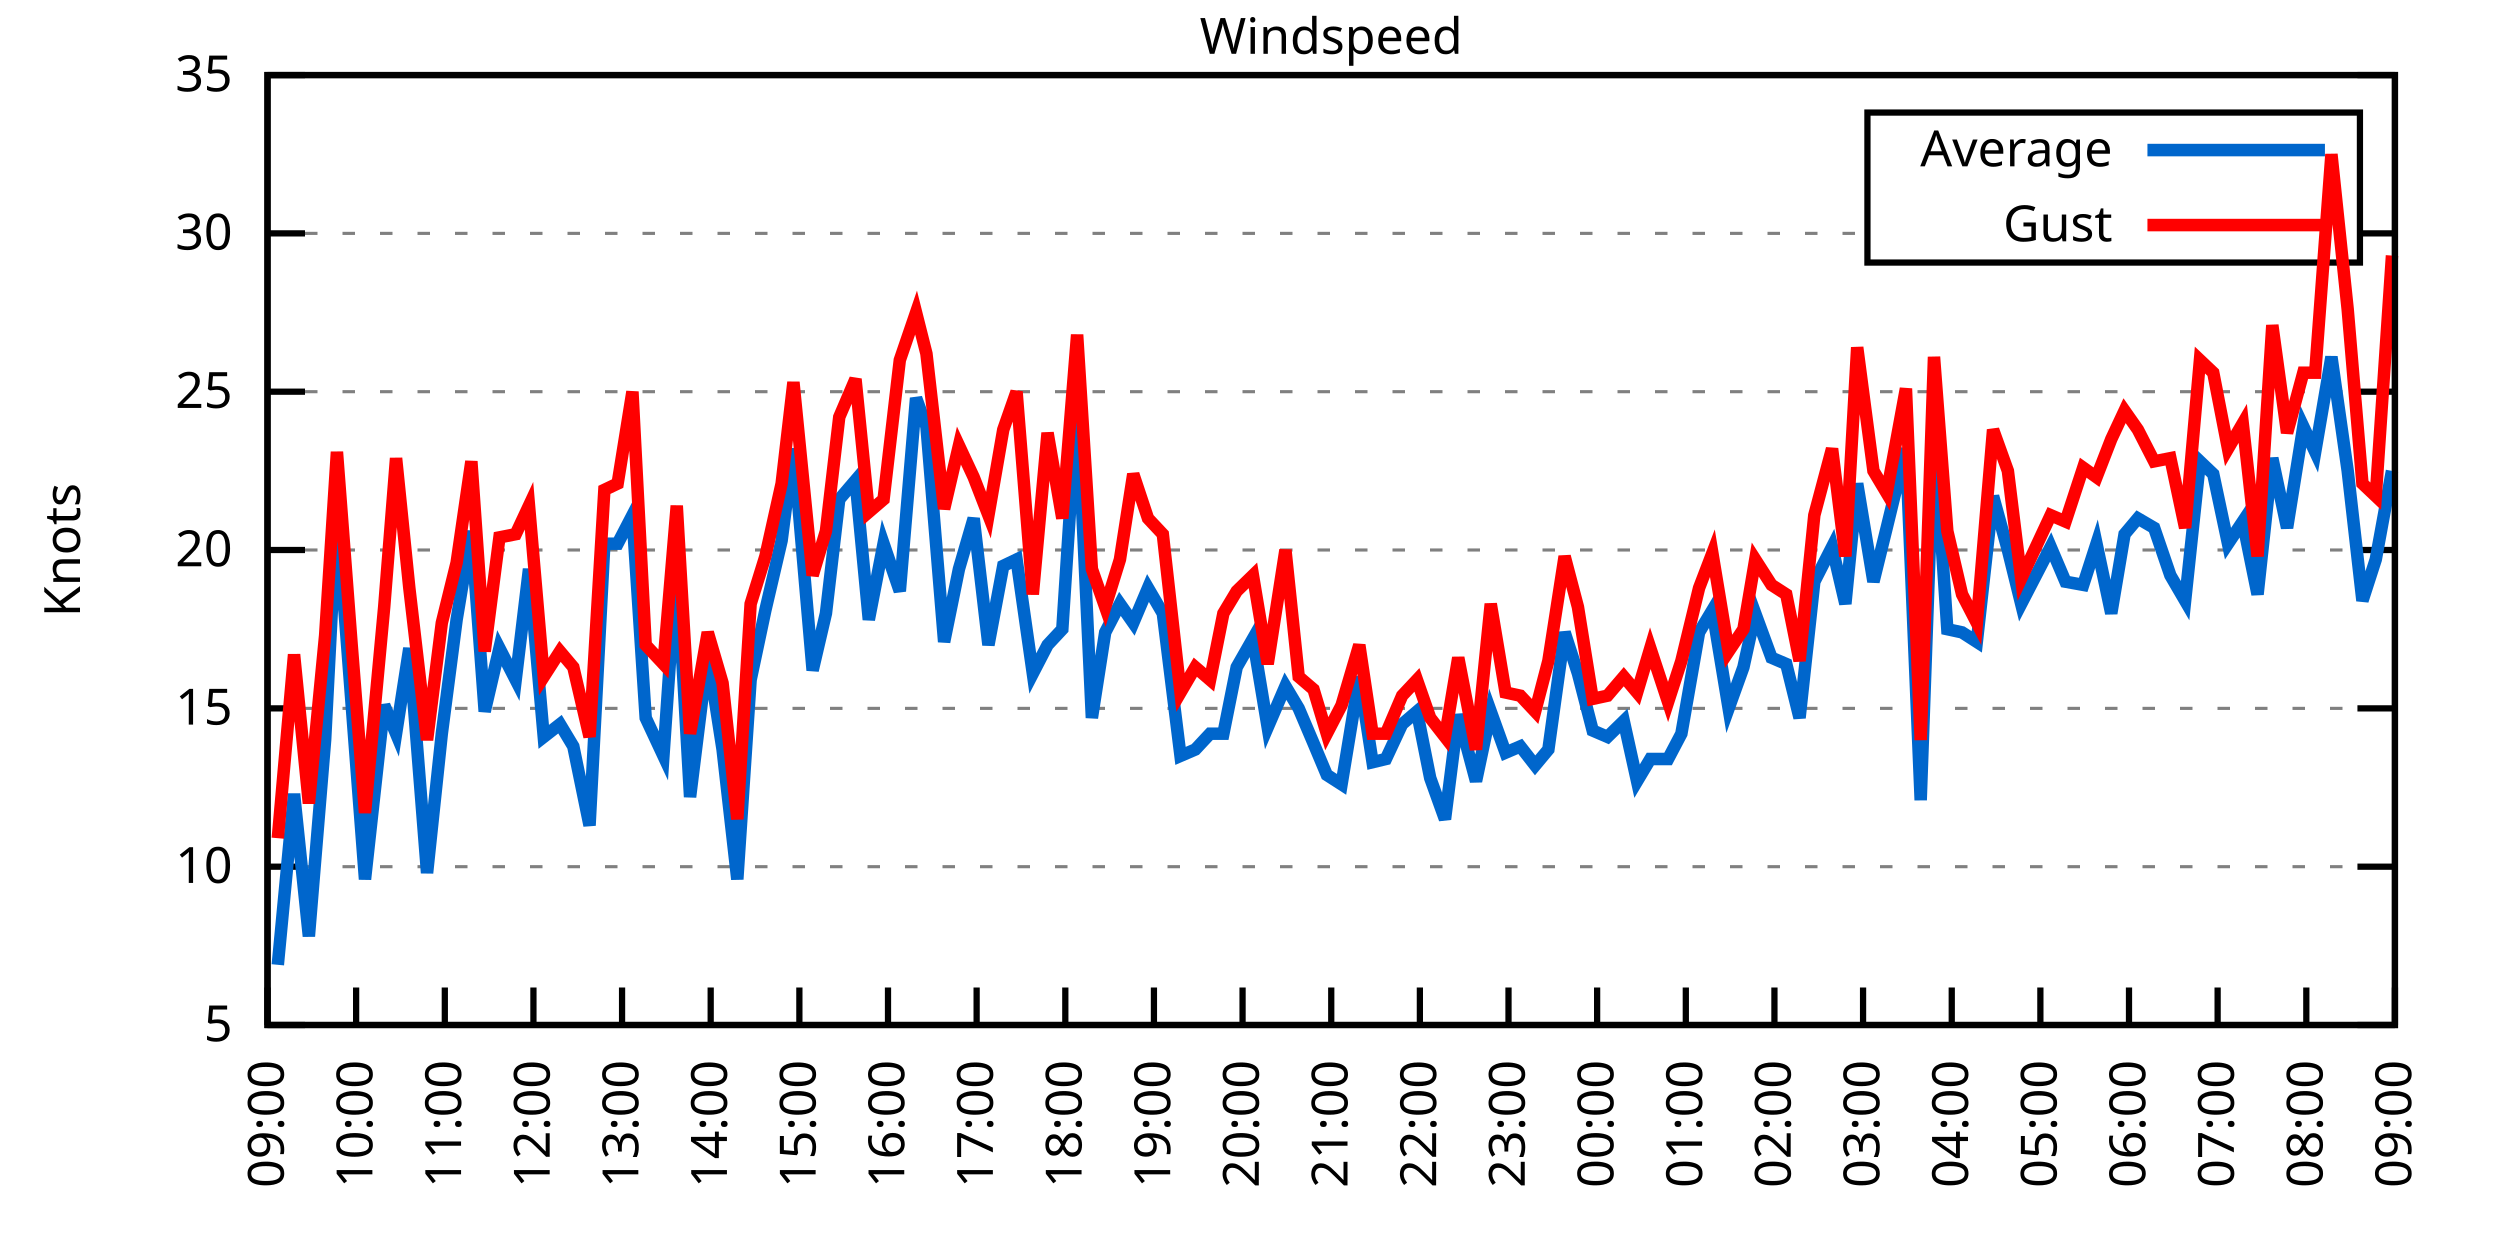
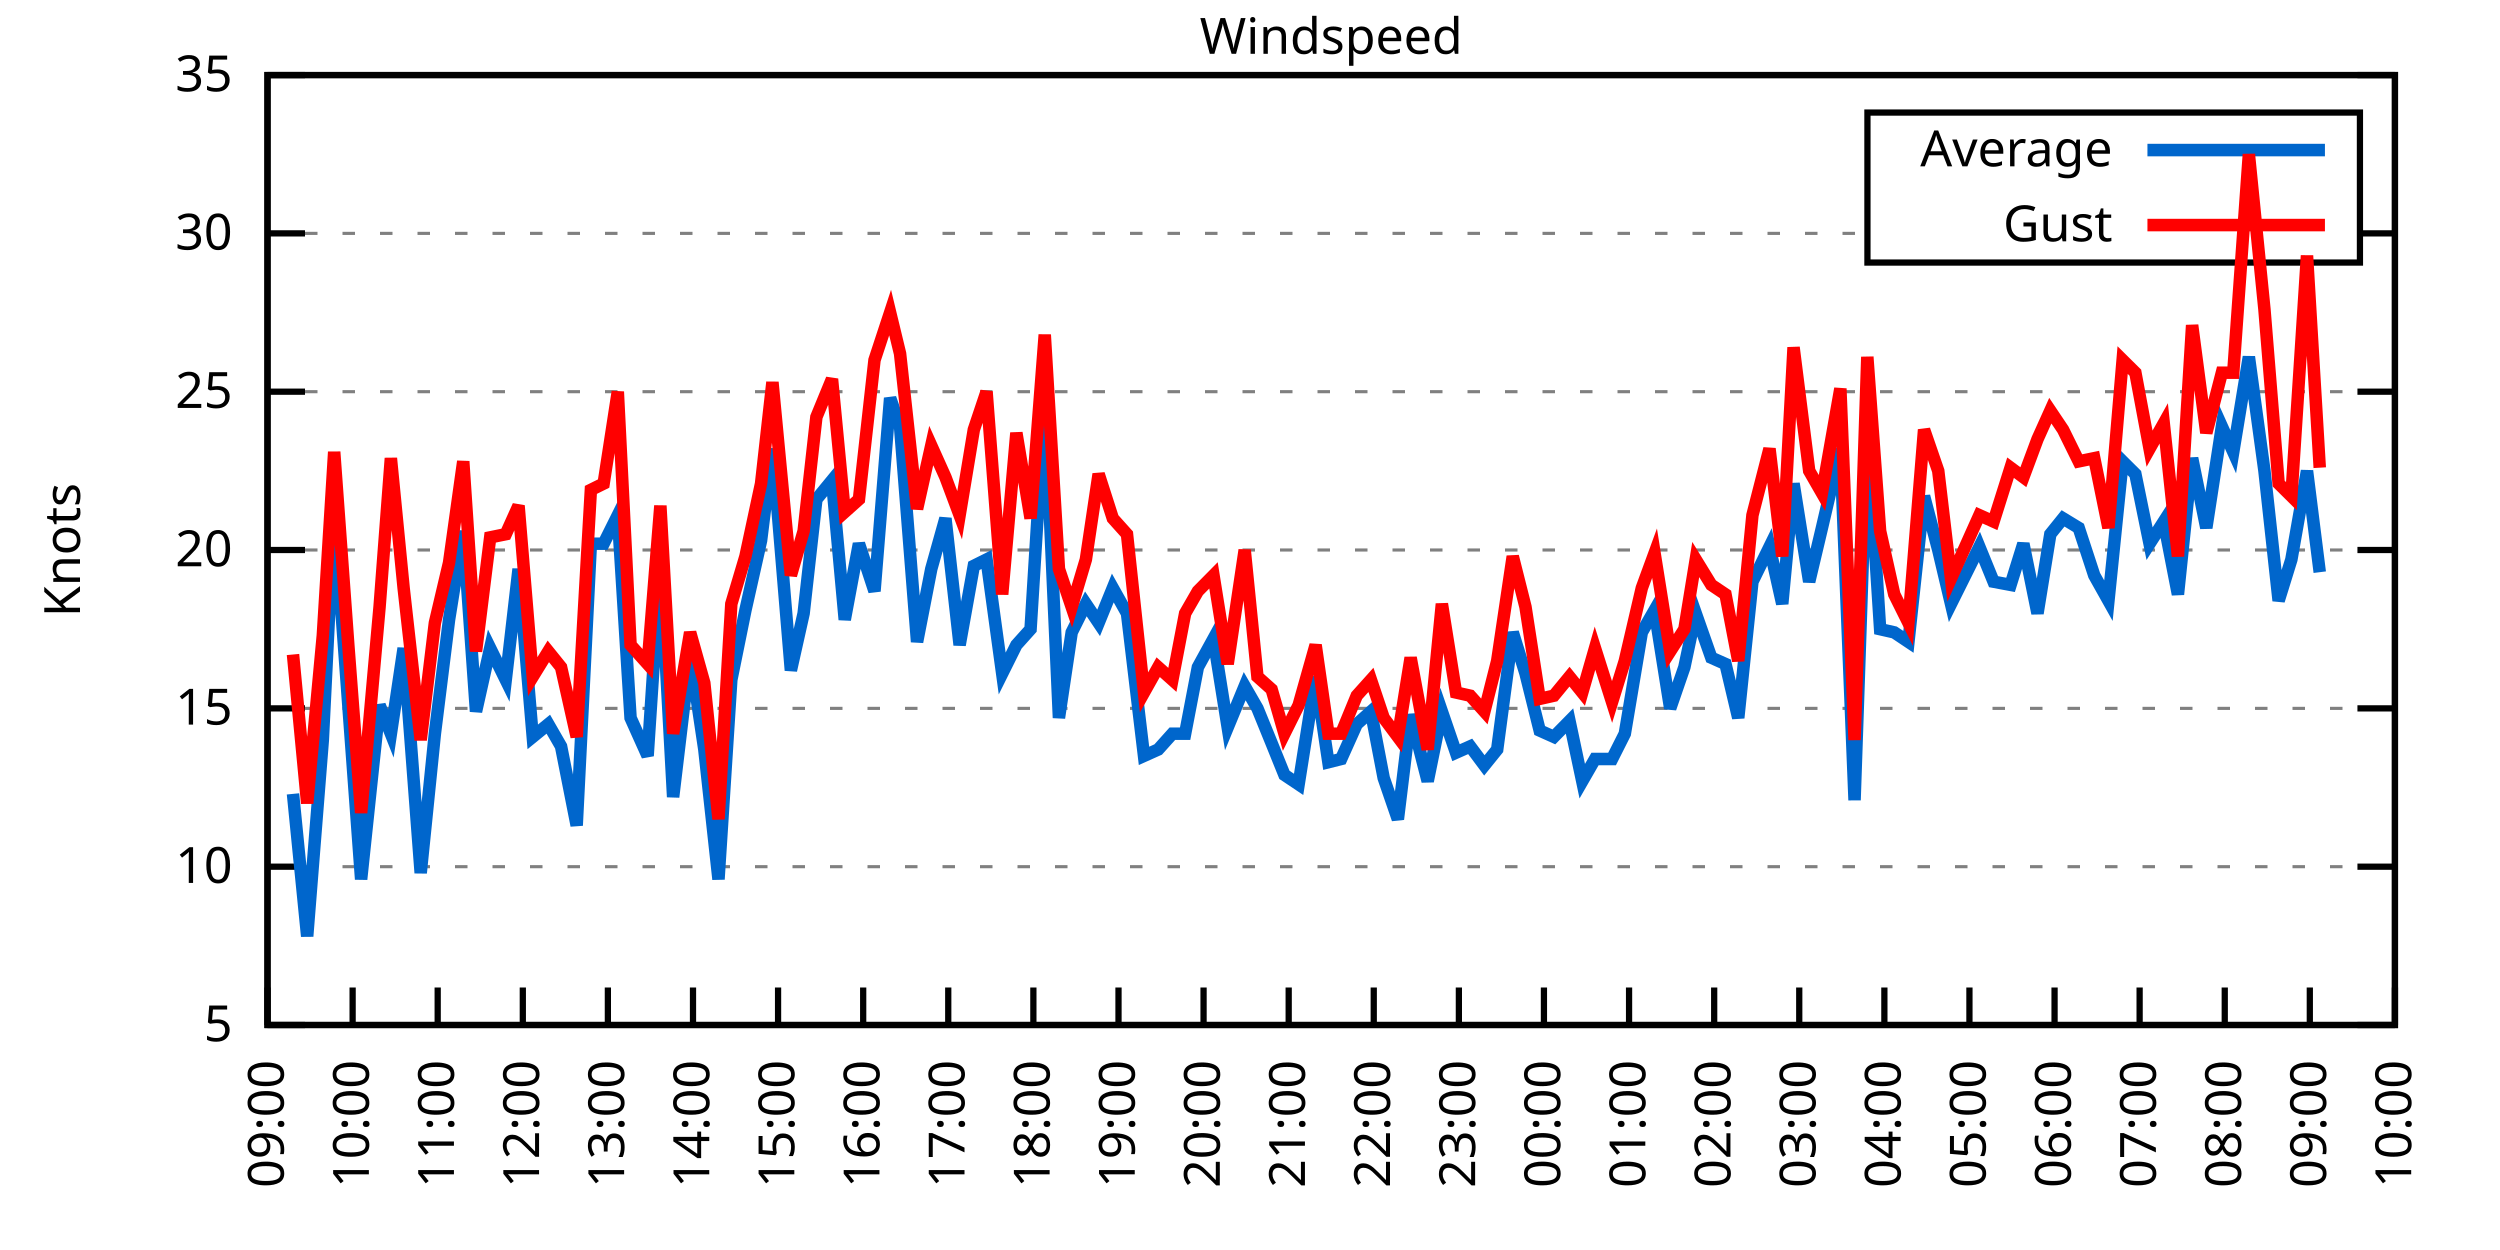
<svg xmlns="http://www.w3.org/2000/svg" xmlns:xlink="http://www.w3.org/1999/xlink" width="400" height="200" viewBox="0 0 400 200">
  <g id="gnuplot_canvas">
    <rect x="0" y="0" width="400" height="200" fill="none" />
    <defs>
      <circle id="gpDot" r="0.5" stroke-width="0.5" stroke="currentColor" />
      <path id="gpPt0" stroke-width="0.333" stroke="currentColor" d="M-1,0 h2 M0,-1 v2" />
      <path id="gpPt1" stroke-width="0.333" stroke="currentColor" d="M-1,-1 L1,1 M1,-1 L-1,1" />
      <path id="gpPt2" stroke-width="0.333" stroke="currentColor" d="M-1,0 L1,0 M0,-1 L0,1 M-1,-1 L1,1 M-1,1 L1,-1" />
      <rect id="gpPt3" stroke-width="0.333" stroke="currentColor" x="-1" y="-1" width="2" height="2" />
      <rect id="gpPt4" stroke-width="0.333" stroke="currentColor" fill="currentColor" x="-1" y="-1" width="2" height="2" />
      <circle id="gpPt5" stroke-width="0.333" stroke="currentColor" cx="0" cy="0" r="1" />
      <use xlink:href="#gpPt5" id="gpPt6" fill="currentColor" stroke="none" />
      <path id="gpPt7" stroke-width="0.333" stroke="currentColor" d="M0,-1.33 L-1.33,0.67 L1.33,0.67 z" />
      <use xlink:href="#gpPt7" id="gpPt8" fill="currentColor" stroke="none" />
      <use xlink:href="#gpPt7" id="gpPt9" stroke="currentColor" transform="rotate(180)" />
      <use xlink:href="#gpPt9" id="gpPt10" fill="currentColor" stroke="none" />
      <use xlink:href="#gpPt3" id="gpPt11" stroke="currentColor" transform="rotate(45)" />
      <use xlink:href="#gpPt11" id="gpPt12" fill="currentColor" stroke="none" />
      <path id="gpPt13" stroke-width="0.333" stroke="currentColor" d="M0,1.330 L1.265,0.411 L0.782,-1.067 L-0.782,-1.076 L-1.265,0.411 z" />
      <use xlink:href="#gpPt13" id="gpPt14" fill="currentColor" stroke="none" />
      <filter id="textbox" filterUnits="objectBoundingBox" x="0" y="0" height="1" width="1">
        <feFlood flood-color="white" flood-opacity="1" result="bgnd" />
        <feComposite in="SourceGraphic" in2="bgnd" operator="atop" />
      </filter>
      <filter id="greybox" filterUnits="objectBoundingBox" x="0" y="0" height="1" width="1">
        <feFlood flood-color="lightgrey" flood-opacity="1" result="grey" />
        <feComposite in="SourceGraphic" in2="grey" operator="atop" />
      </filter>
    </defs>
    <g fill="none" color="white" stroke="currentColor" stroke-width="1.00" stroke-linecap="butt" stroke-linejoin="miter">
</g>
    <g fill="none" color="black" stroke="currentColor" stroke-width="1.00" stroke-linecap="butt" stroke-linejoin="miter">
      <g stroke="none" shape-rendering="crispEdges">
        <polygon fill="rgb(255, 255, 255)" points="42.80,164.00 383.18,164.00 383.18,12.02 42.80,12.02 " />
      </g>
    </g>
    <g fill="none" color="black" stroke="currentColor" stroke-width="1.00" stroke-linecap="butt" stroke-linejoin="miter">
</g>
    <g fill="none" color="black" stroke="black" stroke-width="0.50" stroke-linecap="butt" stroke-linejoin="miter">
</g>
    <g fill="none" color="gray" stroke="currentColor" stroke-width="0.50" stroke-linecap="butt" stroke-linejoin="miter">
      <path stroke="gray" stroke-dasharray="2,4" class="gridline" d="M42.80,164.00 L383.19,164.00  " />
    </g>
    <g fill="none" color="gray" stroke="gray" stroke-width="1.00" stroke-linecap="butt" stroke-linejoin="miter">
</g>
    <g fill="none" color="black" stroke="currentColor" stroke-width="1.00" stroke-linecap="butt" stroke-linejoin="miter">
      <path stroke="black" d="M42.80,164.00 L48.80,164.00 M383.19,164.00 L377.19,164.00  " />
      <g transform="translate(37.20,166.60)" stroke="none" fill="black" font-family="Sans" font-size="8.00" text-anchor="end">
        <text>
          <tspan font-family="Sans"> 5</tspan>
        </text>
      </g>
    </g>
    <g fill="none" color="black" stroke="currentColor" stroke-width="1.00" stroke-linecap="butt" stroke-linejoin="miter">
</g>
    <g fill="none" color="black" stroke="black" stroke-width="0.50" stroke-linecap="butt" stroke-linejoin="miter">
</g>
    <g fill="none" color="gray" stroke="currentColor" stroke-width="0.50" stroke-linecap="butt" stroke-linejoin="miter">
      <path stroke="gray" stroke-dasharray="2,4" class="gridline" d="M42.80,138.67 L383.19,138.67  " />
    </g>
    <g fill="none" color="gray" stroke="gray" stroke-width="1.00" stroke-linecap="butt" stroke-linejoin="miter">
</g>
    <g fill="none" color="black" stroke="currentColor" stroke-width="1.00" stroke-linecap="butt" stroke-linejoin="miter">
      <path stroke="black" d="M42.80,138.67 L48.80,138.67 M383.19,138.67 L377.19,138.67  " />
      <g transform="translate(37.20,141.27)" stroke="none" fill="black" font-family="Sans" font-size="8.00" text-anchor="end">
        <text>
          <tspan font-family="Sans"> 10</tspan>
        </text>
      </g>
    </g>
    <g fill="none" color="black" stroke="currentColor" stroke-width="1.00" stroke-linecap="butt" stroke-linejoin="miter">
</g>
    <g fill="none" color="black" stroke="black" stroke-width="0.50" stroke-linecap="butt" stroke-linejoin="miter">
</g>
    <g fill="none" color="gray" stroke="currentColor" stroke-width="0.50" stroke-linecap="butt" stroke-linejoin="miter">
      <path stroke="gray" stroke-dasharray="2,4" class="gridline" d="M42.80,113.34 L383.19,113.34  " />
    </g>
    <g fill="none" color="gray" stroke="gray" stroke-width="1.00" stroke-linecap="butt" stroke-linejoin="miter">
</g>
    <g fill="none" color="black" stroke="currentColor" stroke-width="1.00" stroke-linecap="butt" stroke-linejoin="miter">
      <path stroke="black" d="M42.80,113.34 L48.80,113.34 M383.19,113.34 L377.19,113.34  " />
      <g transform="translate(37.20,115.94)" stroke="none" fill="black" font-family="Sans" font-size="8.00" text-anchor="end">
        <text>
          <tspan font-family="Sans"> 15</tspan>
        </text>
      </g>
    </g>
    <g fill="none" color="black" stroke="currentColor" stroke-width="1.00" stroke-linecap="butt" stroke-linejoin="miter">
</g>
    <g fill="none" color="black" stroke="black" stroke-width="0.50" stroke-linecap="butt" stroke-linejoin="miter">
</g>
    <g fill="none" color="gray" stroke="currentColor" stroke-width="0.50" stroke-linecap="butt" stroke-linejoin="miter">
      <path stroke="gray" stroke-dasharray="2,4" class="gridline" d="M42.80,88.00 L383.19,88.00  " />
    </g>
    <g fill="none" color="gray" stroke="gray" stroke-width="1.00" stroke-linecap="butt" stroke-linejoin="miter">
</g>
    <g fill="none" color="black" stroke="currentColor" stroke-width="1.00" stroke-linecap="butt" stroke-linejoin="miter">
      <path stroke="black" d="M42.80,88.00 L48.80,88.00 M383.19,88.00 L377.19,88.00  " />
      <g transform="translate(37.20,90.60)" stroke="none" fill="black" font-family="Sans" font-size="8.00" text-anchor="end">
        <text>
          <tspan font-family="Sans"> 20</tspan>
        </text>
      </g>
    </g>
    <g fill="none" color="black" stroke="currentColor" stroke-width="1.00" stroke-linecap="butt" stroke-linejoin="miter">
</g>
    <g fill="none" color="black" stroke="black" stroke-width="0.50" stroke-linecap="butt" stroke-linejoin="miter">
</g>
    <g fill="none" color="gray" stroke="currentColor" stroke-width="0.50" stroke-linecap="butt" stroke-linejoin="miter">
      <path stroke="gray" stroke-dasharray="2,4" class="gridline" d="M42.80,62.67 L383.19,62.67  " />
    </g>
    <g fill="none" color="gray" stroke="gray" stroke-width="1.00" stroke-linecap="butt" stroke-linejoin="miter">
</g>
    <g fill="none" color="black" stroke="currentColor" stroke-width="1.00" stroke-linecap="butt" stroke-linejoin="miter">
      <path stroke="black" d="M42.80,62.67 L48.80,62.67 M383.19,62.67 L377.19,62.67  " />
      <g transform="translate(37.20,65.27)" stroke="none" fill="black" font-family="Sans" font-size="8.00" text-anchor="end">
        <text>
          <tspan font-family="Sans"> 25</tspan>
        </text>
      </g>
    </g>
    <g fill="none" color="black" stroke="currentColor" stroke-width="1.00" stroke-linecap="butt" stroke-linejoin="miter">
</g>
    <g fill="none" color="black" stroke="black" stroke-width="0.50" stroke-linecap="butt" stroke-linejoin="miter">
</g>
    <g fill="none" color="gray" stroke="currentColor" stroke-width="0.50" stroke-linecap="butt" stroke-linejoin="miter">
      <path stroke="gray" stroke-dasharray="2,4" class="gridline" d="M42.80,37.34 L298.79,37.34 M377.59,37.34 L383.19,37.34  " />
    </g>
    <g fill="none" color="gray" stroke="gray" stroke-width="1.00" stroke-linecap="butt" stroke-linejoin="miter">
</g>
    <g fill="none" color="black" stroke="currentColor" stroke-width="1.00" stroke-linecap="butt" stroke-linejoin="miter">
      <path stroke="black" d="M42.80,37.34 L48.80,37.34 M383.19,37.34 L377.19,37.34  " />
      <g transform="translate(37.20,39.94)" stroke="none" fill="black" font-family="Sans" font-size="8.00" text-anchor="end">
        <text>
          <tspan font-family="Sans"> 30</tspan>
        </text>
      </g>
    </g>
    <g fill="none" color="black" stroke="currentColor" stroke-width="1.00" stroke-linecap="butt" stroke-linejoin="miter">
</g>
    <g fill="none" color="black" stroke="black" stroke-width="0.50" stroke-linecap="butt" stroke-linejoin="miter">
</g>
    <g fill="none" color="gray" stroke="currentColor" stroke-width="0.50" stroke-linecap="butt" stroke-linejoin="miter">
      <path stroke="gray" stroke-dasharray="2,4" class="gridline" d="M42.80,12.01 L383.19,12.01  " />
    </g>
    <g fill="none" color="gray" stroke="gray" stroke-width="1.00" stroke-linecap="butt" stroke-linejoin="miter">
</g>
    <g fill="none" color="black" stroke="currentColor" stroke-width="1.00" stroke-linecap="butt" stroke-linejoin="miter">
      <path stroke="black" d="M42.80,12.01 L48.80,12.01 M383.19,12.01 L377.19,12.01  " />
      <g transform="translate(37.20,14.61)" stroke="none" fill="black" font-family="Sans" font-size="8.00" text-anchor="end">
        <text>
          <tspan font-family="Sans"> 35</tspan>
        </text>
      </g>
    </g>
    <g fill="none" color="black" stroke="currentColor" stroke-width="1.00" stroke-linecap="butt" stroke-linejoin="miter">
      <path stroke="black" d="M42.80,164.00 L42.80,158.00  " />
      <g transform="translate(45.40,169.60) rotate(270.00)" stroke="none" fill="black" font-family="Sans" font-size="8.00" text-anchor="end">
        <text>
          <tspan font-family="Sans">09:00</tspan>
        </text>
      </g>
    </g>
    <g fill="none" color="black" stroke="currentColor" stroke-width="1.00" stroke-linecap="butt" stroke-linejoin="miter">
-       <path stroke="black" d="M56.98,164.00 L56.98,158.00  " />
-       <g transform="translate(59.58,169.60) rotate(270.00)" stroke="none" fill="black" font-family="Sans" font-size="8.00" text-anchor="end">
+       <path stroke="black" d="M56.42,164.00 L56.42,158.00  " />
+       <g transform="translate(59.02,169.60) rotate(270.00)" stroke="none" fill="black" font-family="Sans" font-size="8.00" text-anchor="end">
        <text>
          <tspan font-family="Sans">10:00</tspan>
        </text>
      </g>
    </g>
    <g fill="none" color="black" stroke="currentColor" stroke-width="1.00" stroke-linecap="butt" stroke-linejoin="miter">
-       <path stroke="black" d="M71.17,164.00 L71.17,158.00  " />
-       <g transform="translate(73.77,169.60) rotate(270.00)" stroke="none" fill="black" font-family="Sans" font-size="8.00" text-anchor="end">
+       <path stroke="black" d="M70.03,164.00 L70.03,158.00  " />
+       <g transform="translate(72.63,169.60) rotate(270.00)" stroke="none" fill="black" font-family="Sans" font-size="8.00" text-anchor="end">
        <text>
          <tspan font-family="Sans">11:00</tspan>
        </text>
      </g>
    </g>
    <g fill="none" color="black" stroke="currentColor" stroke-width="1.00" stroke-linecap="butt" stroke-linejoin="miter">
-       <path stroke="black" d="M85.35,164.00 L85.35,158.00  " />
-       <g transform="translate(87.95,169.60) rotate(270.00)" stroke="none" fill="black" font-family="Sans" font-size="8.00" text-anchor="end">
+       <path stroke="black" d="M83.65,164.00 L83.65,158.00  " />
+       <g transform="translate(86.25,169.60) rotate(270.00)" stroke="none" fill="black" font-family="Sans" font-size="8.00" text-anchor="end">
        <text>
          <tspan font-family="Sans">12:00</tspan>
        </text>
      </g>
    </g>
    <g fill="none" color="black" stroke="currentColor" stroke-width="1.00" stroke-linecap="butt" stroke-linejoin="miter">
-       <path stroke="black" d="M99.53,164.00 L99.53,158.00  " />
-       <g transform="translate(102.13,169.60) rotate(270.00)" stroke="none" fill="black" font-family="Sans" font-size="8.00" text-anchor="end">
+       <path stroke="black" d="M97.26,164.00 L97.26,158.00  " />
+       <g transform="translate(99.86,169.60) rotate(270.00)" stroke="none" fill="black" font-family="Sans" font-size="8.00" text-anchor="end">
        <text>
          <tspan font-family="Sans">13:00</tspan>
        </text>
      </g>
    </g>
    <g fill="none" color="black" stroke="currentColor" stroke-width="1.00" stroke-linecap="butt" stroke-linejoin="miter">
-       <path stroke="black" d="M113.71,164.00 L113.71,158.00  " />
-       <g transform="translate(116.31,169.60) rotate(270.00)" stroke="none" fill="black" font-family="Sans" font-size="8.00" text-anchor="end">
+       <path stroke="black" d="M110.88,164.00 L110.88,158.00  " />
+       <g transform="translate(113.48,169.60) rotate(270.00)" stroke="none" fill="black" font-family="Sans" font-size="8.00" text-anchor="end">
        <text>
          <tspan font-family="Sans">14:00</tspan>
        </text>
      </g>
    </g>
    <g fill="none" color="black" stroke="currentColor" stroke-width="1.00" stroke-linecap="butt" stroke-linejoin="miter">
-       <path stroke="black" d="M127.90,164.00 L127.90,158.00  " />
-       <g transform="translate(130.50,169.60) rotate(270.00)" stroke="none" fill="black" font-family="Sans" font-size="8.00" text-anchor="end">
+       <path stroke="black" d="M124.49,164.00 L124.49,158.00  " />
+       <g transform="translate(127.09,169.60) rotate(270.00)" stroke="none" fill="black" font-family="Sans" font-size="8.00" text-anchor="end">
        <text>
          <tspan font-family="Sans">15:00</tspan>
        </text>
      </g>
    </g>
    <g fill="none" color="black" stroke="currentColor" stroke-width="1.00" stroke-linecap="butt" stroke-linejoin="miter">
-       <path stroke="black" d="M142.08,164.00 L142.08,158.00  " />
-       <g transform="translate(144.68,169.60) rotate(270.00)" stroke="none" fill="black" font-family="Sans" font-size="8.00" text-anchor="end">
+       <path stroke="black" d="M138.11,164.00 L138.11,158.00  " />
+       <g transform="translate(140.71,169.60) rotate(270.00)" stroke="none" fill="black" font-family="Sans" font-size="8.00" text-anchor="end">
        <text>
          <tspan font-family="Sans">16:00</tspan>
        </text>
      </g>
    </g>
    <g fill="none" color="black" stroke="currentColor" stroke-width="1.00" stroke-linecap="butt" stroke-linejoin="miter">
-       <path stroke="black" d="M156.26,164.00 L156.26,158.00  " />
-       <g transform="translate(158.86,169.60) rotate(270.00)" stroke="none" fill="black" font-family="Sans" font-size="8.00" text-anchor="end">
+       <path stroke="black" d="M151.72,164.00 L151.72,158.00  " />
+       <g transform="translate(154.32,169.60) rotate(270.00)" stroke="none" fill="black" font-family="Sans" font-size="8.00" text-anchor="end">
        <text>
          <tspan font-family="Sans">17:00</tspan>
        </text>
      </g>
    </g>
    <g fill="none" color="black" stroke="currentColor" stroke-width="1.00" stroke-linecap="butt" stroke-linejoin="miter">
-       <path stroke="black" d="M170.45,164.00 L170.45,158.00  " />
-       <g transform="translate(173.05,169.60) rotate(270.00)" stroke="none" fill="black" font-family="Sans" font-size="8.00" text-anchor="end">
+       <path stroke="black" d="M165.34,164.00 L165.34,158.00  " />
+       <g transform="translate(167.94,169.60) rotate(270.00)" stroke="none" fill="black" font-family="Sans" font-size="8.00" text-anchor="end">
        <text>
          <tspan font-family="Sans">18:00</tspan>
        </text>
      </g>
    </g>
    <g fill="none" color="black" stroke="currentColor" stroke-width="1.00" stroke-linecap="butt" stroke-linejoin="miter">
-       <path stroke="black" d="M184.63,164.00 L184.63,158.00  " />
-       <g transform="translate(187.23,169.60) rotate(270.00)" stroke="none" fill="black" font-family="Sans" font-size="8.00" text-anchor="end">
+       <path stroke="black" d="M178.96,164.00 L178.96,158.00  " />
+       <g transform="translate(181.56,169.60) rotate(270.00)" stroke="none" fill="black" font-family="Sans" font-size="8.00" text-anchor="end">
        <text>
          <tspan font-family="Sans">19:00</tspan>
        </text>
      </g>
    </g>
    <g fill="none" color="black" stroke="currentColor" stroke-width="1.00" stroke-linecap="butt" stroke-linejoin="miter">
-       <path stroke="black" d="M198.81,164.00 L198.81,158.00  " />
-       <g transform="translate(201.41,169.60) rotate(270.00)" stroke="none" fill="black" font-family="Sans" font-size="8.00" text-anchor="end">
+       <path stroke="black" d="M192.57,164.00 L192.57,158.00  " />
+       <g transform="translate(195.17,169.60) rotate(270.00)" stroke="none" fill="black" font-family="Sans" font-size="8.00" text-anchor="end">
        <text>
          <tspan font-family="Sans">20:00</tspan>
        </text>
      </g>
    </g>
    <g fill="none" color="black" stroke="currentColor" stroke-width="1.00" stroke-linecap="butt" stroke-linejoin="miter">
-       <path stroke="black" d="M213.00,164.00 L213.00,158.00  " />
-       <g transform="translate(215.60,169.60) rotate(270.00)" stroke="none" fill="black" font-family="Sans" font-size="8.00" text-anchor="end">
+       <path stroke="black" d="M206.19,164.00 L206.19,158.00  " />
+       <g transform="translate(208.79,169.60) rotate(270.00)" stroke="none" fill="black" font-family="Sans" font-size="8.00" text-anchor="end">
        <text>
          <tspan font-family="Sans">21:00</tspan>
        </text>
      </g>
    </g>
    <g fill="none" color="black" stroke="currentColor" stroke-width="1.00" stroke-linecap="butt" stroke-linejoin="miter">
-       <path stroke="black" d="M227.18,164.00 L227.18,158.00  " />
-       <g transform="translate(229.78,169.60) rotate(270.00)" stroke="none" fill="black" font-family="Sans" font-size="8.00" text-anchor="end">
+       <path stroke="black" d="M219.80,164.00 L219.80,158.00  " />
+       <g transform="translate(222.40,169.60) rotate(270.00)" stroke="none" fill="black" font-family="Sans" font-size="8.00" text-anchor="end">
        <text>
          <tspan font-family="Sans">22:00</tspan>
        </text>
      </g>
    </g>
    <g fill="none" color="black" stroke="currentColor" stroke-width="1.00" stroke-linecap="butt" stroke-linejoin="miter">
-       <path stroke="black" d="M241.36,164.00 L241.36,158.00  " />
-       <g transform="translate(243.96,169.60) rotate(270.00)" stroke="none" fill="black" font-family="Sans" font-size="8.00" text-anchor="end">
+       <path stroke="black" d="M233.42,164.00 L233.42,158.00  " />
+       <g transform="translate(236.02,169.60) rotate(270.00)" stroke="none" fill="black" font-family="Sans" font-size="8.00" text-anchor="end">
        <text>
          <tspan font-family="Sans">23:00</tspan>
        </text>
      </g>
    </g>
    <g fill="none" color="black" stroke="currentColor" stroke-width="1.00" stroke-linecap="butt" stroke-linejoin="miter">
-       <path stroke="black" d="M255.54,164.00 L255.54,158.00  " />
-       <g transform="translate(258.14,169.60) rotate(270.00)" stroke="none" fill="black" font-family="Sans" font-size="8.00" text-anchor="end">
+       <path stroke="black" d="M247.03,164.00 L247.03,158.00  " />
+       <g transform="translate(249.63,169.60) rotate(270.00)" stroke="none" fill="black" font-family="Sans" font-size="8.00" text-anchor="end">
        <text>
          <tspan font-family="Sans">00:00</tspan>
        </text>
      </g>
    </g>
    <g fill="none" color="black" stroke="currentColor" stroke-width="1.00" stroke-linecap="butt" stroke-linejoin="miter">
-       <path stroke="black" d="M269.73,164.00 L269.73,158.00  " />
-       <g transform="translate(272.33,169.60) rotate(270.00)" stroke="none" fill="black" font-family="Sans" font-size="8.00" text-anchor="end">
+       <path stroke="black" d="M260.65,164.00 L260.65,158.00  " />
+       <g transform="translate(263.25,169.60) rotate(270.00)" stroke="none" fill="black" font-family="Sans" font-size="8.00" text-anchor="end">
        <text>
          <tspan font-family="Sans">01:00</tspan>
        </text>
      </g>
    </g>
    <g fill="none" color="black" stroke="currentColor" stroke-width="1.00" stroke-linecap="butt" stroke-linejoin="miter">
-       <path stroke="black" d="M283.91,164.00 L283.91,158.00  " />
-       <g transform="translate(286.51,169.60) rotate(270.00)" stroke="none" fill="black" font-family="Sans" font-size="8.00" text-anchor="end">
+       <path stroke="black" d="M274.27,164.00 L274.27,158.00  " />
+       <g transform="translate(276.87,169.60) rotate(270.00)" stroke="none" fill="black" font-family="Sans" font-size="8.00" text-anchor="end">
        <text>
          <tspan font-family="Sans">02:00</tspan>
        </text>
      </g>
    </g>
    <g fill="none" color="black" stroke="currentColor" stroke-width="1.00" stroke-linecap="butt" stroke-linejoin="miter">
-       <path stroke="black" d="M298.09,164.00 L298.09,158.00  " />
-       <g transform="translate(300.69,169.60) rotate(270.00)" stroke="none" fill="black" font-family="Sans" font-size="8.00" text-anchor="end">
+       <path stroke="black" d="M287.88,164.00 L287.88,158.00  " />
+       <g transform="translate(290.48,169.60) rotate(270.00)" stroke="none" fill="black" font-family="Sans" font-size="8.00" text-anchor="end">
        <text>
          <tspan font-family="Sans">03:00</tspan>
        </text>
      </g>
    </g>
    <g fill="none" color="black" stroke="currentColor" stroke-width="1.00" stroke-linecap="butt" stroke-linejoin="miter">
-       <path stroke="black" d="M312.28,164.00 L312.28,158.00  " />
-       <g transform="translate(314.88,169.60) rotate(270.00)" stroke="none" fill="black" font-family="Sans" font-size="8.00" text-anchor="end">
+       <path stroke="black" d="M301.50,164.00 L301.50,158.00  " />
+       <g transform="translate(304.10,169.60) rotate(270.00)" stroke="none" fill="black" font-family="Sans" font-size="8.00" text-anchor="end">
        <text>
          <tspan font-family="Sans">04:00</tspan>
        </text>
      </g>
    </g>
    <g fill="none" color="black" stroke="currentColor" stroke-width="1.00" stroke-linecap="butt" stroke-linejoin="miter">
-       <path stroke="black" d="M326.46,164.00 L326.46,158.00  " />
-       <g transform="translate(329.06,169.60) rotate(270.00)" stroke="none" fill="black" font-family="Sans" font-size="8.00" text-anchor="end">
+       <path stroke="black" d="M315.11,164.00 L315.11,158.00  " />
+       <g transform="translate(317.71,169.60) rotate(270.00)" stroke="none" fill="black" font-family="Sans" font-size="8.00" text-anchor="end">
        <text>
          <tspan font-family="Sans">05:00</tspan>
        </text>
      </g>
    </g>
    <g fill="none" color="black" stroke="currentColor" stroke-width="1.00" stroke-linecap="butt" stroke-linejoin="miter">
-       <path stroke="black" d="M340.64,164.00 L340.64,158.00  " />
-       <g transform="translate(343.24,169.60) rotate(270.00)" stroke="none" fill="black" font-family="Sans" font-size="8.00" text-anchor="end">
+       <path stroke="black" d="M328.73,164.00 L328.73,158.00  " />
+       <g transform="translate(331.33,169.60) rotate(270.00)" stroke="none" fill="black" font-family="Sans" font-size="8.00" text-anchor="end">
        <text>
          <tspan font-family="Sans">06:00</tspan>
        </text>
      </g>
    </g>
    <g fill="none" color="black" stroke="currentColor" stroke-width="1.00" stroke-linecap="butt" stroke-linejoin="miter">
-       <path stroke="black" d="M354.82,164.00 L354.82,158.00  " />
-       <g transform="translate(357.42,169.60) rotate(270.00)" stroke="none" fill="black" font-family="Sans" font-size="8.00" text-anchor="end">
+       <path stroke="black" d="M342.34,164.00 L342.34,158.00  " />
+       <g transform="translate(344.94,169.60) rotate(270.00)" stroke="none" fill="black" font-family="Sans" font-size="8.00" text-anchor="end">
        <text>
          <tspan font-family="Sans">07:00</tspan>
        </text>
      </g>
    </g>
    <g fill="none" color="black" stroke="currentColor" stroke-width="1.00" stroke-linecap="butt" stroke-linejoin="miter">
-       <path stroke="black" d="M369.01,164.00 L369.01,158.00  " />
-       <g transform="translate(371.61,169.60) rotate(270.00)" stroke="none" fill="black" font-family="Sans" font-size="8.00" text-anchor="end">
+       <path stroke="black" d="M355.96,164.00 L355.96,158.00  " />
+       <g transform="translate(358.56,169.60) rotate(270.00)" stroke="none" fill="black" font-family="Sans" font-size="8.00" text-anchor="end">
        <text>
          <tspan font-family="Sans">08:00</tspan>
+         </text>
+       </g>
+     </g>
+     <g fill="none" color="black" stroke="currentColor" stroke-width="1.00" stroke-linecap="butt" stroke-linejoin="miter">
+       <path stroke="black" d="M369.57,164.00 L369.57,158.00  " />
+       <g transform="translate(372.17,169.60) rotate(270.00)" stroke="none" fill="black" font-family="Sans" font-size="8.00" text-anchor="end">
+         <text>
+           <tspan font-family="Sans">09:00</tspan>
        </text>
      </g>
    </g>
    <g fill="none" color="black" stroke="currentColor" stroke-width="1.00" stroke-linecap="butt" stroke-linejoin="miter">
      <path stroke="black" d="M383.19,164.00 L383.19,158.00  " />
      <g transform="translate(385.79,169.60) rotate(270.00)" stroke="none" fill="black" font-family="Sans" font-size="8.00" text-anchor="end">
        <text>
-           <tspan font-family="Sans">09:00</tspan>
+           <tspan font-family="Sans">10:00</tspan>
        </text>
      </g>
    </g>
    <g fill="none" color="black" stroke="currentColor" stroke-width="1.00" stroke-linecap="butt" stroke-linejoin="miter">
</g>
    <g fill="none" color="black" stroke="currentColor" stroke-width="1.00" stroke-linecap="butt" stroke-linejoin="miter">
      <path stroke="black" d="M42.80,12.01 L42.80,164.00 L383.19,164.00 L383.19,12.01 L42.80,12.01 Z  " />
    </g>
    <g fill="none" color="black" stroke="currentColor" stroke-width="1.00" stroke-linecap="butt" stroke-linejoin="miter">
</g>
    <g fill="none" color="black" stroke="currentColor" stroke-width="1.00" stroke-linecap="butt" stroke-linejoin="miter">
      <path stroke="black" d="M298.79,42.01 L298.79,18.01 L377.59,18.01 L377.59,42.01 L298.79,42.01 Z  " />
    </g>
    <g id="Windspeed_plot_1">
      <g fill="none" color="white" stroke="black" stroke-width="2.00" stroke-linecap="butt" stroke-linejoin="miter">
</g>
      <g fill="none" color="black" stroke="currentColor" stroke-width="2.00" stroke-linecap="butt" stroke-linejoin="miter">
        <g transform="translate(337.99,26.61)" stroke="none" fill="black" font-family="Sans" font-size="8.00" text-anchor="end">
          <text>
            <tspan font-family="Sans">Average</tspan>
          </text>
        </g>
      </g>
      <g fill="none" color="black" stroke="currentColor" stroke-width="2.00" stroke-linecap="butt" stroke-linejoin="miter">
-         <path stroke="rgb(  0, 102, 204)" d="M343.59,24.01 L371.99,24.01 M44.45,154.37 L47.05,127.02 L49.42,149.81 L52.02,118.40 L53.91,81.93 L56.27,112.83   L58.40,140.69 L61.47,112.83 L63.37,117.39 L65.49,103.71 L68.33,139.68 L70.69,117.39 L73.06,99.15 L75.42,84.97   L77.55,113.84 L79.91,103.71 L82.51,108.78 L84.64,91.04 L87.00,117.90 L89.60,115.87 L91.73,119.42 L94.33,132.08   L96.70,86.99 L98.82,86.99 L101.19,82.43 L103.31,114.86 L106.15,120.94 L108.28,90.03 L110.41,127.52 L113.24,104.72   L115.61,119.92 L117.97,140.69 L120.10,108.78 L122.46,97.63 L125.06,86.49 L126.95,71.79 L130.02,107.26 L132.15,98.14   L134.28,79.90 L136.88,76.86 L139.01,99.15 L141.37,86.99 L143.97,94.59 L146.57,63.69 L148.23,68.25 L151.06,102.70   L153.43,91.04 L155.79,82.94 L158.15,103.20 L160.52,90.54 L162.65,89.52 L165.25,107.76 L167.61,103.20 L169.97,100.67   L172.34,64.19 L174.70,114.86 L176.83,101.18 L179.19,96.62 L181.32,99.66 L183.68,94.08 L186.05,98.14 L188.88,120.94   L191.25,119.92 L193.61,117.39 L195.74,117.39 L197.87,106.75 L200.47,102.19 L202.83,116.38 L205.67,109.79 L207.79,113.34   L210.16,118.91 L212.29,123.98 L214.65,125.50 L217.49,108.27 L219.61,121.95 L221.74,121.44 L224.34,115.87 L226.71,113.84   L228.83,124.48 L231.20,131.07 L233.32,114.35 L236.16,124.99 L238.52,113.84 L240.89,120.43 L243.25,119.42 L245.62,122.46   L247.74,119.92 L250.34,101.18 L252.47,107.76 L254.83,116.88 L257.20,117.90 L259.80,115.36 L261.93,124.99 L264.05,121.44   L266.89,121.44 L269.02,117.39 L271.85,101.18 L273.98,97.63 L276.58,113.34 L278.95,106.75 L280.84,98.14 L283.44,105.23   L285.80,106.24 L287.93,114.86 L290.29,93.07 L293.13,87.50 L295.26,96.62 L297.15,77.37 L299.75,93.07 L301.87,84.46   L304.95,71.79 L307.31,128.03 L309.44,68.75 L311.57,100.67 L313.93,101.18 L316.29,102.70 L318.89,79.39 L321.26,88.00   L323.39,96.62 L328.11,87.50 L330.48,93.07 L333.31,93.58 L335.44,86.99 L337.80,98.14 L339.93,85.47 L342.06,82.94   L344.66,84.46 L347.26,92.06 L349.62,96.11 L351.99,73.82 L354.12,75.85 L356.48,86.99 L358.84,83.45 L361.21,95.10   L363.57,73.31 L365.93,84.46 L368.53,68.25 L370.43,72.30 L373.03,57.10 L375.63,75.34 L377.99,96.11 L380.12,89.52   L382.72,75.34  " />
+         <path stroke="rgb(  0, 102, 204)" d="M343.59,24.01 L371.99,24.01 M46.88,127.02 L49.15,149.81 L51.65,118.40 L53.47,81.93 L55.73,112.83 L57.78,140.69   L60.73,112.83 L62.54,117.39 L64.58,103.71 L67.31,139.68 L69.58,117.39 L71.85,99.15 L74.12,84.97 L76.16,113.84   L78.43,103.71 L80.92,108.78 L82.97,91.04 L85.24,117.90 L87.73,115.87 L89.77,119.42 L92.27,132.08 L94.54,86.99   L96.58,86.99 L98.85,82.43 L100.89,114.86 L103.62,120.94 L105.66,90.03 L107.70,127.52 L110.42,104.72 L112.69,119.92   L114.96,140.69 L117.01,108.78 L119.27,97.63 L121.77,86.49 L123.59,71.79 L126.54,107.26 L128.58,98.14 L130.62,79.90   L133.12,76.86 L135.16,99.15 L137.43,86.99 L139.92,94.59 L142.42,63.69 L144.01,68.25 L146.73,102.70 L149.00,91.04   L151.27,82.94 L153.54,103.20 L155.81,90.54 L157.85,89.52 L160.35,107.76 L162.62,103.20 L164.89,100.67 L167.16,64.19   L169.43,114.86 L171.47,101.18 L173.74,96.62 L175.78,99.66 L178.05,94.08 L180.32,98.14 L183.04,120.94 L185.31,119.92   L187.58,117.39 L189.62,117.39 L191.66,106.75 L194.16,102.19 L196.43,116.38 L199.15,109.79 L201.19,113.34 L203.46,118.91   L205.51,123.98 L207.78,125.50 L210.50,108.27 L212.54,121.95 L214.58,121.44 L217.08,115.87 L219.35,113.84 L221.39,124.48   L223.66,131.07 L225.70,114.35 L228.43,124.99 L230.70,113.84 L232.96,120.43 L235.23,119.42 L237.50,122.46 L239.55,119.92   L242.04,101.18 L244.08,107.76 L246.35,116.88 L248.62,117.90 L251.12,115.36 L253.16,124.99 L255.20,121.44 L257.93,121.44   L259.97,117.39 L262.69,101.18 L264.73,97.63 L267.23,113.34 L269.50,106.75 L271.32,98.14 L273.81,105.23 L276.08,106.24   L278.12,114.86 L280.39,93.07 L283.12,87.50 L285.16,96.62 L286.97,77.37 L289.47,93.07 L291.51,84.46 L294.46,71.79   L296.73,128.03 L298.77,68.75 L300.82,100.67 L303.08,101.18 L305.35,102.70 L307.85,79.39 L310.12,88.00 L312.16,96.62   L316.70,87.50 L318.97,93.07 L321.69,93.58 L323.74,86.99 L326.00,98.14 L328.05,85.47 L330.09,82.94 L332.59,84.46   L335.08,92.06 L337.35,96.11 L339.62,73.82 L341.66,75.85 L343.93,86.99 L346.20,83.45 L348.47,95.10 L350.74,73.31   L353.01,84.46 L355.50,68.25 L357.32,72.30 L359.82,57.10 L362.31,75.34 L364.58,96.11 L366.62,89.52 L369.12,75.34   L371.16,91.55  " />
      </g>
    </g>
    <g id="Windspeed_plot_2">
      <g fill="none" color="black" stroke="currentColor" stroke-width="2.00" stroke-linecap="butt" stroke-linejoin="miter">
        <g transform="translate(337.99,38.61)" stroke="none" fill="black" font-family="Sans" font-size="8.00" text-anchor="end">
          <text>
            <tspan font-family="Sans">Gust</tspan>
          </text>
        </g>
      </g>
      <g fill="none" color="black" stroke="currentColor" stroke-width="2.00" stroke-linecap="butt" stroke-linejoin="miter">
-         <path stroke="rgb(255,   0,   0)" d="M343.59,36.01 L371.99,36.01 M44.45,134.11 L47.05,104.72 L49.42,128.54 L52.02,101.68 L53.91,72.30 L56.27,103.20   L58.40,130.06 L61.47,97.12 L63.37,73.31 L65.49,94.08 L68.33,118.40 L70.69,99.66 L73.06,90.03 L75.42,73.82   L77.55,104.22 L79.91,85.98 L82.51,85.47 L84.64,80.91 L87.00,108.27 L89.60,104.22 L91.73,106.75 L94.33,117.90   L96.70,78.38 L98.82,77.37 L101.19,62.67 L103.31,103.20 L106.15,106.24 L108.28,80.91 L110.41,117.39 L113.24,101.18   L115.61,109.28 L117.97,131.07 L120.10,96.62 L122.46,89.02 L125.06,77.37 L126.95,61.15 L130.02,92.06 L132.15,84.97   L134.28,66.73 L136.88,60.65 L139.01,81.93 L141.37,79.90 L143.97,57.61 L146.57,50.01 L148.23,56.59 L151.06,81.42   L153.43,71.29 L155.79,76.35 L158.15,82.43 L160.52,68.75 L162.65,62.67 L165.25,95.10 L167.61,69.26 L169.97,82.94   L172.34,53.55 L174.70,91.04 L176.83,97.12 L179.19,89.52 L181.32,75.85 L183.68,82.94 L186.05,85.47 L188.88,110.80   L191.25,106.75 L193.61,108.78 L195.74,98.14 L197.87,94.59 L200.47,92.06 L202.83,106.24 L205.67,88.00 L207.79,108.27   L210.16,110.30 L212.29,117.39 L214.65,112.83 L217.49,103.20 L219.61,117.39 L221.74,117.39 L224.34,111.31 L226.71,108.78   L228.83,114.86 L231.20,117.90 L233.32,105.23 L236.16,119.92 L238.52,96.62 L240.89,110.80 L243.25,111.31 L245.62,113.84   L247.74,105.74 L250.34,89.02 L252.47,97.12 L254.83,111.82 L257.20,111.31 L259.80,108.27 L261.93,110.80 L264.05,103.71   L266.89,112.32 L269.02,105.74 L271.85,94.08 L273.98,88.51 L276.58,104.22 L278.95,100.67 L280.84,89.52 L283.44,93.58   L285.80,95.10 L287.93,105.74 L290.29,82.43 L293.13,71.79 L295.26,89.02 L297.15,55.58 L299.75,75.34 L301.87,78.89   L304.95,62.17 L307.31,118.40 L309.44,57.10 L311.57,84.97 L313.93,95.10 L316.29,99.66 L318.89,68.75 L321.26,75.34   L323.39,92.56 L328.11,82.43 L330.48,83.45 L333.31,74.83 L335.44,76.35 L337.80,70.27 L339.93,65.71 L342.06,68.75   L344.66,73.82 L347.26,73.31 L349.62,84.46 L351.99,57.61 L354.12,59.63 L356.48,71.79 L358.84,67.74 L361.21,89.02   L363.57,52.03 L365.93,69.26 L368.53,59.63 L370.43,59.63 L373.03,24.68 L375.63,49.50 L377.99,77.37 L380.12,79.39   L382.72,40.89  " />
+         <path stroke="rgb(255,   0,   0)" d="M343.59,36.01 L371.99,36.01 M46.88,104.72 L49.15,128.54 L51.65,101.68 L53.47,72.30 L55.73,103.20 L57.78,130.06   L60.73,97.12 L62.54,73.31 L64.58,94.08 L67.31,118.40 L69.58,99.66 L71.85,90.03 L74.12,73.82 L76.16,104.22   L78.43,85.98 L80.92,85.47 L82.97,80.91 L85.24,108.27 L87.73,104.22 L89.77,106.75 L92.27,117.90 L94.54,78.38   L96.58,77.37 L98.85,62.67 L100.89,103.20 L103.62,106.24 L105.66,80.91 L107.70,117.39 L110.42,101.18 L112.69,109.28   L114.96,131.07 L117.01,96.62 L119.27,89.02 L121.77,77.37 L123.59,61.15 L126.54,92.06 L128.58,84.97 L130.62,66.73   L133.12,60.65 L135.16,81.93 L137.43,79.90 L139.92,57.61 L142.42,50.01 L144.01,56.59 L146.73,81.42 L149.00,71.29   L151.27,76.35 L153.54,82.43 L155.81,68.75 L157.85,62.67 L160.35,95.10 L162.62,69.26 L164.89,82.94 L167.16,53.55   L169.43,91.04 L171.47,97.12 L173.74,89.52 L175.78,75.85 L178.05,82.94 L180.32,85.47 L183.04,110.80 L185.31,106.75   L187.58,108.78 L189.62,98.14 L191.66,94.59 L194.16,92.06 L196.43,106.24 L199.15,88.00 L201.19,108.27 L203.46,110.30   L205.51,117.39 L207.78,112.83 L210.50,103.20 L212.54,117.39 L214.58,117.39 L217.08,111.31 L219.35,108.78 L221.39,114.86   L223.66,117.90 L225.70,105.23 L228.43,119.92 L230.70,96.62 L232.96,110.80 L235.23,111.31 L237.50,113.84 L239.55,105.74   L242.04,89.02 L244.08,97.12 L246.35,111.82 L248.62,111.31 L251.12,108.27 L253.16,110.80 L255.20,103.71 L257.93,112.32   L259.97,105.74 L262.69,94.08 L264.73,88.51 L267.23,104.22 L269.50,100.67 L271.32,89.52 L273.81,93.58 L276.08,95.10   L278.12,105.74 L280.39,82.43 L283.12,71.79 L285.16,89.02 L286.97,55.58 L289.47,75.34 L291.51,78.89 L294.46,62.17   L296.73,118.40 L298.77,57.10 L300.82,84.97 L303.08,95.10 L305.35,99.66 L307.85,68.75 L310.12,75.34 L312.16,92.56   L316.70,82.43 L318.97,83.45 L321.69,74.83 L323.74,76.35 L326.00,70.27 L328.05,65.71 L330.09,68.75 L332.59,73.82   L335.08,73.31 L337.35,84.46 L339.62,57.61 L341.66,59.63 L343.93,71.79 L346.20,67.74 L348.47,89.02 L350.74,52.03   L353.01,69.26 L355.50,59.63 L357.32,59.63 L359.82,24.68 L362.31,49.50 L364.58,77.37 L366.62,79.39 L369.12,40.89   L371.16,74.83  " />
      </g>
    </g>
    <g fill="none" color="black" stroke="currentColor" stroke-width="2.00" stroke-linecap="butt" stroke-linejoin="miter">
</g>
    <g fill="none" color="black" stroke="black" stroke-width="1.00" stroke-linecap="butt" stroke-linejoin="miter">
</g>
    <g fill="none" color="black" stroke="currentColor" stroke-width="1.00" stroke-linecap="butt" stroke-linejoin="miter">
      <path stroke="black" d="M42.80,12.01 L42.80,164.00 L383.19,164.00 L383.19,12.01 L42.80,12.01 Z  " />
      <g transform="translate(12.80,88.01) rotate(270.00)" stroke="none" fill="black" font-family="Sans" font-size="8.00" text-anchor="middle">
        <text>
          <tspan font-family="Sans">Knots</tspan>
        </text>
      </g>
    </g>
    <g fill="none" color="black" stroke="currentColor" stroke-width="1.00" stroke-linecap="butt" stroke-linejoin="miter">
</g>
    <g fill="none" color="black" stroke="currentColor" stroke-width="1.00" stroke-linecap="butt" stroke-linejoin="miter">
      <g transform="translate(212.99,8.61)" stroke="none" fill="black" font-family="Sans" font-size="8.00" text-anchor="middle">
        <text>
          <tspan font-family="Sans">Windspeed</tspan>
        </text>
      </g>
    </g>
    <g fill="none" color="black" stroke="currentColor" stroke-width="1.00" stroke-linecap="butt" stroke-linejoin="miter">
</g>
  </g>
</svg>
